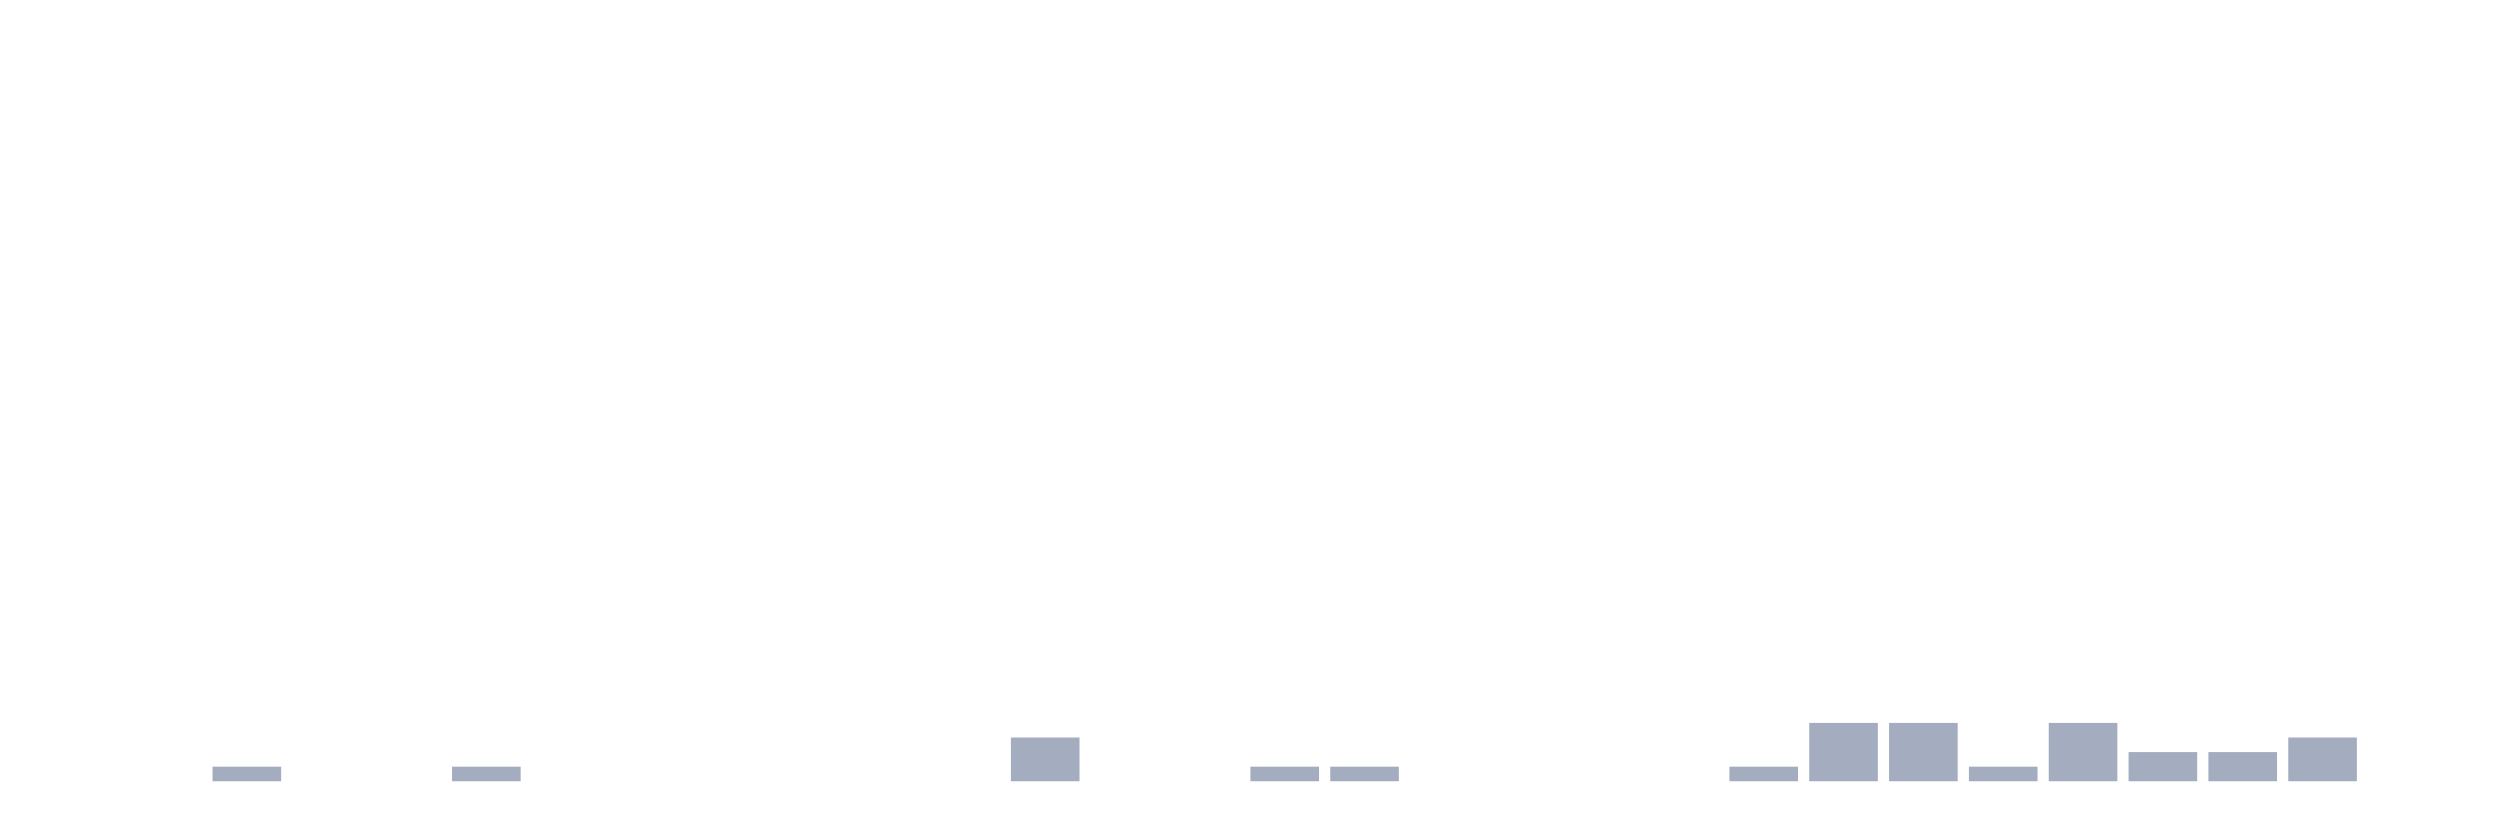
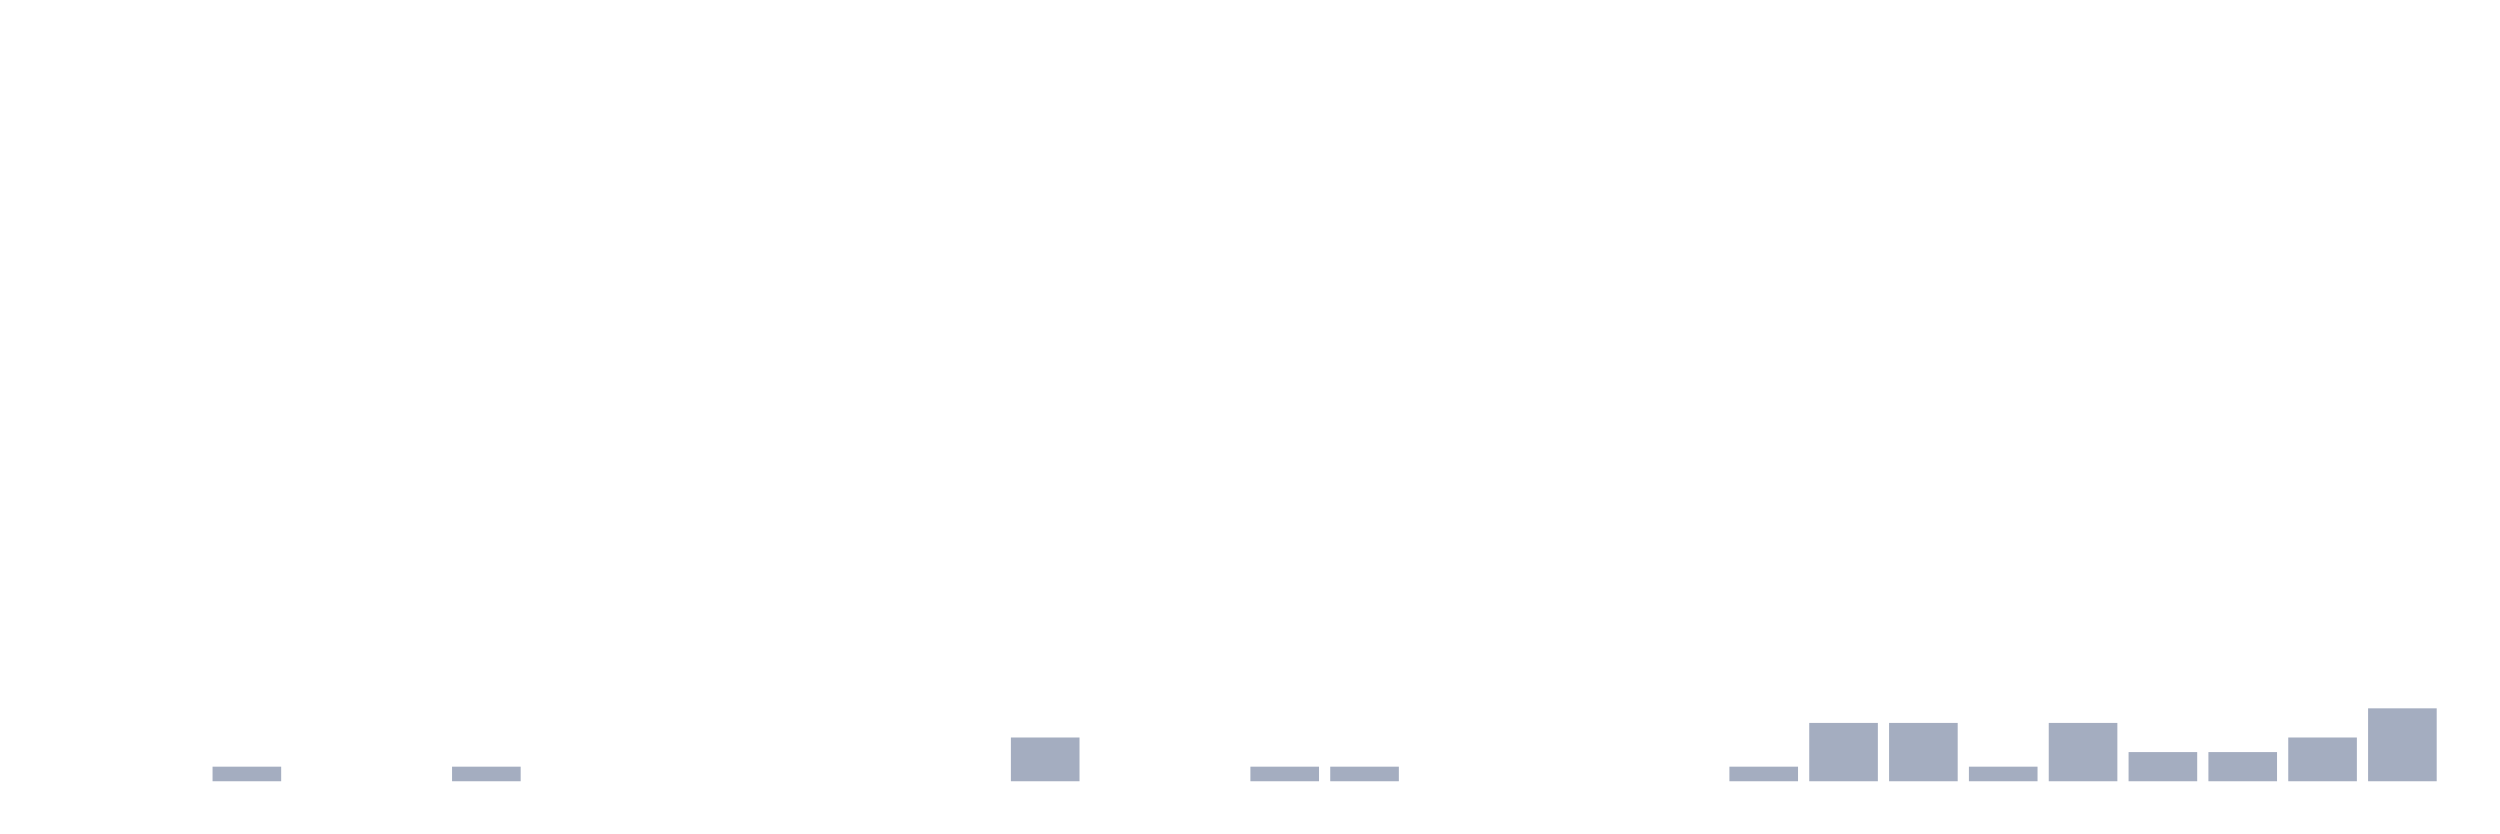
<svg xmlns="http://www.w3.org/2000/svg" viewBox="0 0 480 160">
  <g transform="translate(10,10)">
    <rect class="bar" x="0.153" width="13.175" y="140" height="0" fill="rgb(164,173,192)" />
    <rect class="bar" x="15.482" width="13.175" y="140" height="0" fill="rgb(164,173,192)" />
    <rect class="bar" x="30.81" width="13.175" y="137.2" height="2.8" fill="rgb(164,173,192)" />
    <rect class="bar" x="46.138" width="13.175" y="140" height="0" fill="rgb(164,173,192)" />
    <rect class="bar" x="61.466" width="13.175" y="140" height="0" fill="rgb(164,173,192)" />
    <rect class="bar" x="76.794" width="13.175" y="137.2" height="2.8" fill="rgb(164,173,192)" />
    <rect class="bar" x="92.123" width="13.175" y="140" height="0" fill="rgb(164,173,192)" />
    <rect class="bar" x="107.451" width="13.175" y="140" height="0" fill="rgb(164,173,192)" />
    <rect class="bar" x="122.779" width="13.175" y="140" height="0" fill="rgb(164,173,192)" />
    <rect class="bar" x="138.107" width="13.175" y="140" height="0" fill="rgb(164,173,192)" />
    <rect class="bar" x="153.436" width="13.175" y="140" height="0" fill="rgb(164,173,192)" />
    <rect class="bar" x="168.764" width="13.175" y="140" height="0" fill="rgb(164,173,192)" />
    <rect class="bar" x="184.092" width="13.175" y="131.6" height="8.4" fill="rgb(164,173,192)" />
    <rect class="bar" x="199.42" width="13.175" y="140" height="0" fill="rgb(164,173,192)" />
    <rect class="bar" x="214.748" width="13.175" y="140" height="0" fill="rgb(164,173,192)" />
    <rect class="bar" x="230.077" width="13.175" y="137.2" height="2.8" fill="rgb(164,173,192)" />
    <rect class="bar" x="245.405" width="13.175" y="137.2" height="2.8" fill="rgb(164,173,192)" />
    <rect class="bar" x="260.733" width="13.175" y="140" height="0" fill="rgb(164,173,192)" />
    <rect class="bar" x="276.061" width="13.175" y="140" height="0" fill="rgb(164,173,192)" />
    <rect class="bar" x="291.39" width="13.175" y="140" height="0" fill="rgb(164,173,192)" />
    <rect class="bar" x="306.718" width="13.175" y="140" height="0" fill="rgb(164,173,192)" />
    <rect class="bar" x="322.046" width="13.175" y="137.2" height="2.8" fill="rgb(164,173,192)" />
    <rect class="bar" x="337.374" width="13.175" y="128.8" height="11.2" fill="rgb(164,173,192)" />
    <rect class="bar" x="352.702" width="13.175" y="128.8" height="11.2" fill="rgb(164,173,192)" />
    <rect class="bar" x="368.031" width="13.175" y="137.2" height="2.8" fill="rgb(164,173,192)" />
    <rect class="bar" x="383.359" width="13.175" y="128.8" height="11.2" fill="rgb(164,173,192)" />
    <rect class="bar" x="398.687" width="13.175" y="134.4" height="5.6" fill="rgb(164,173,192)" />
    <rect class="bar" x="414.015" width="13.175" y="134.4" height="5.6" fill="rgb(164,173,192)" />
    <rect class="bar" x="429.344" width="13.175" y="131.6" height="8.4" fill="rgb(164,173,192)" />
-     <rect class="bar" x="444.672" width="13.175" y="140" height="0" fill="rgb(164,173,192)" />
+     <rect class="bar" x="444.672" width="13.175" y="126" height="14" fill="rgb(164,173,192)" />
  </g>
</svg>
